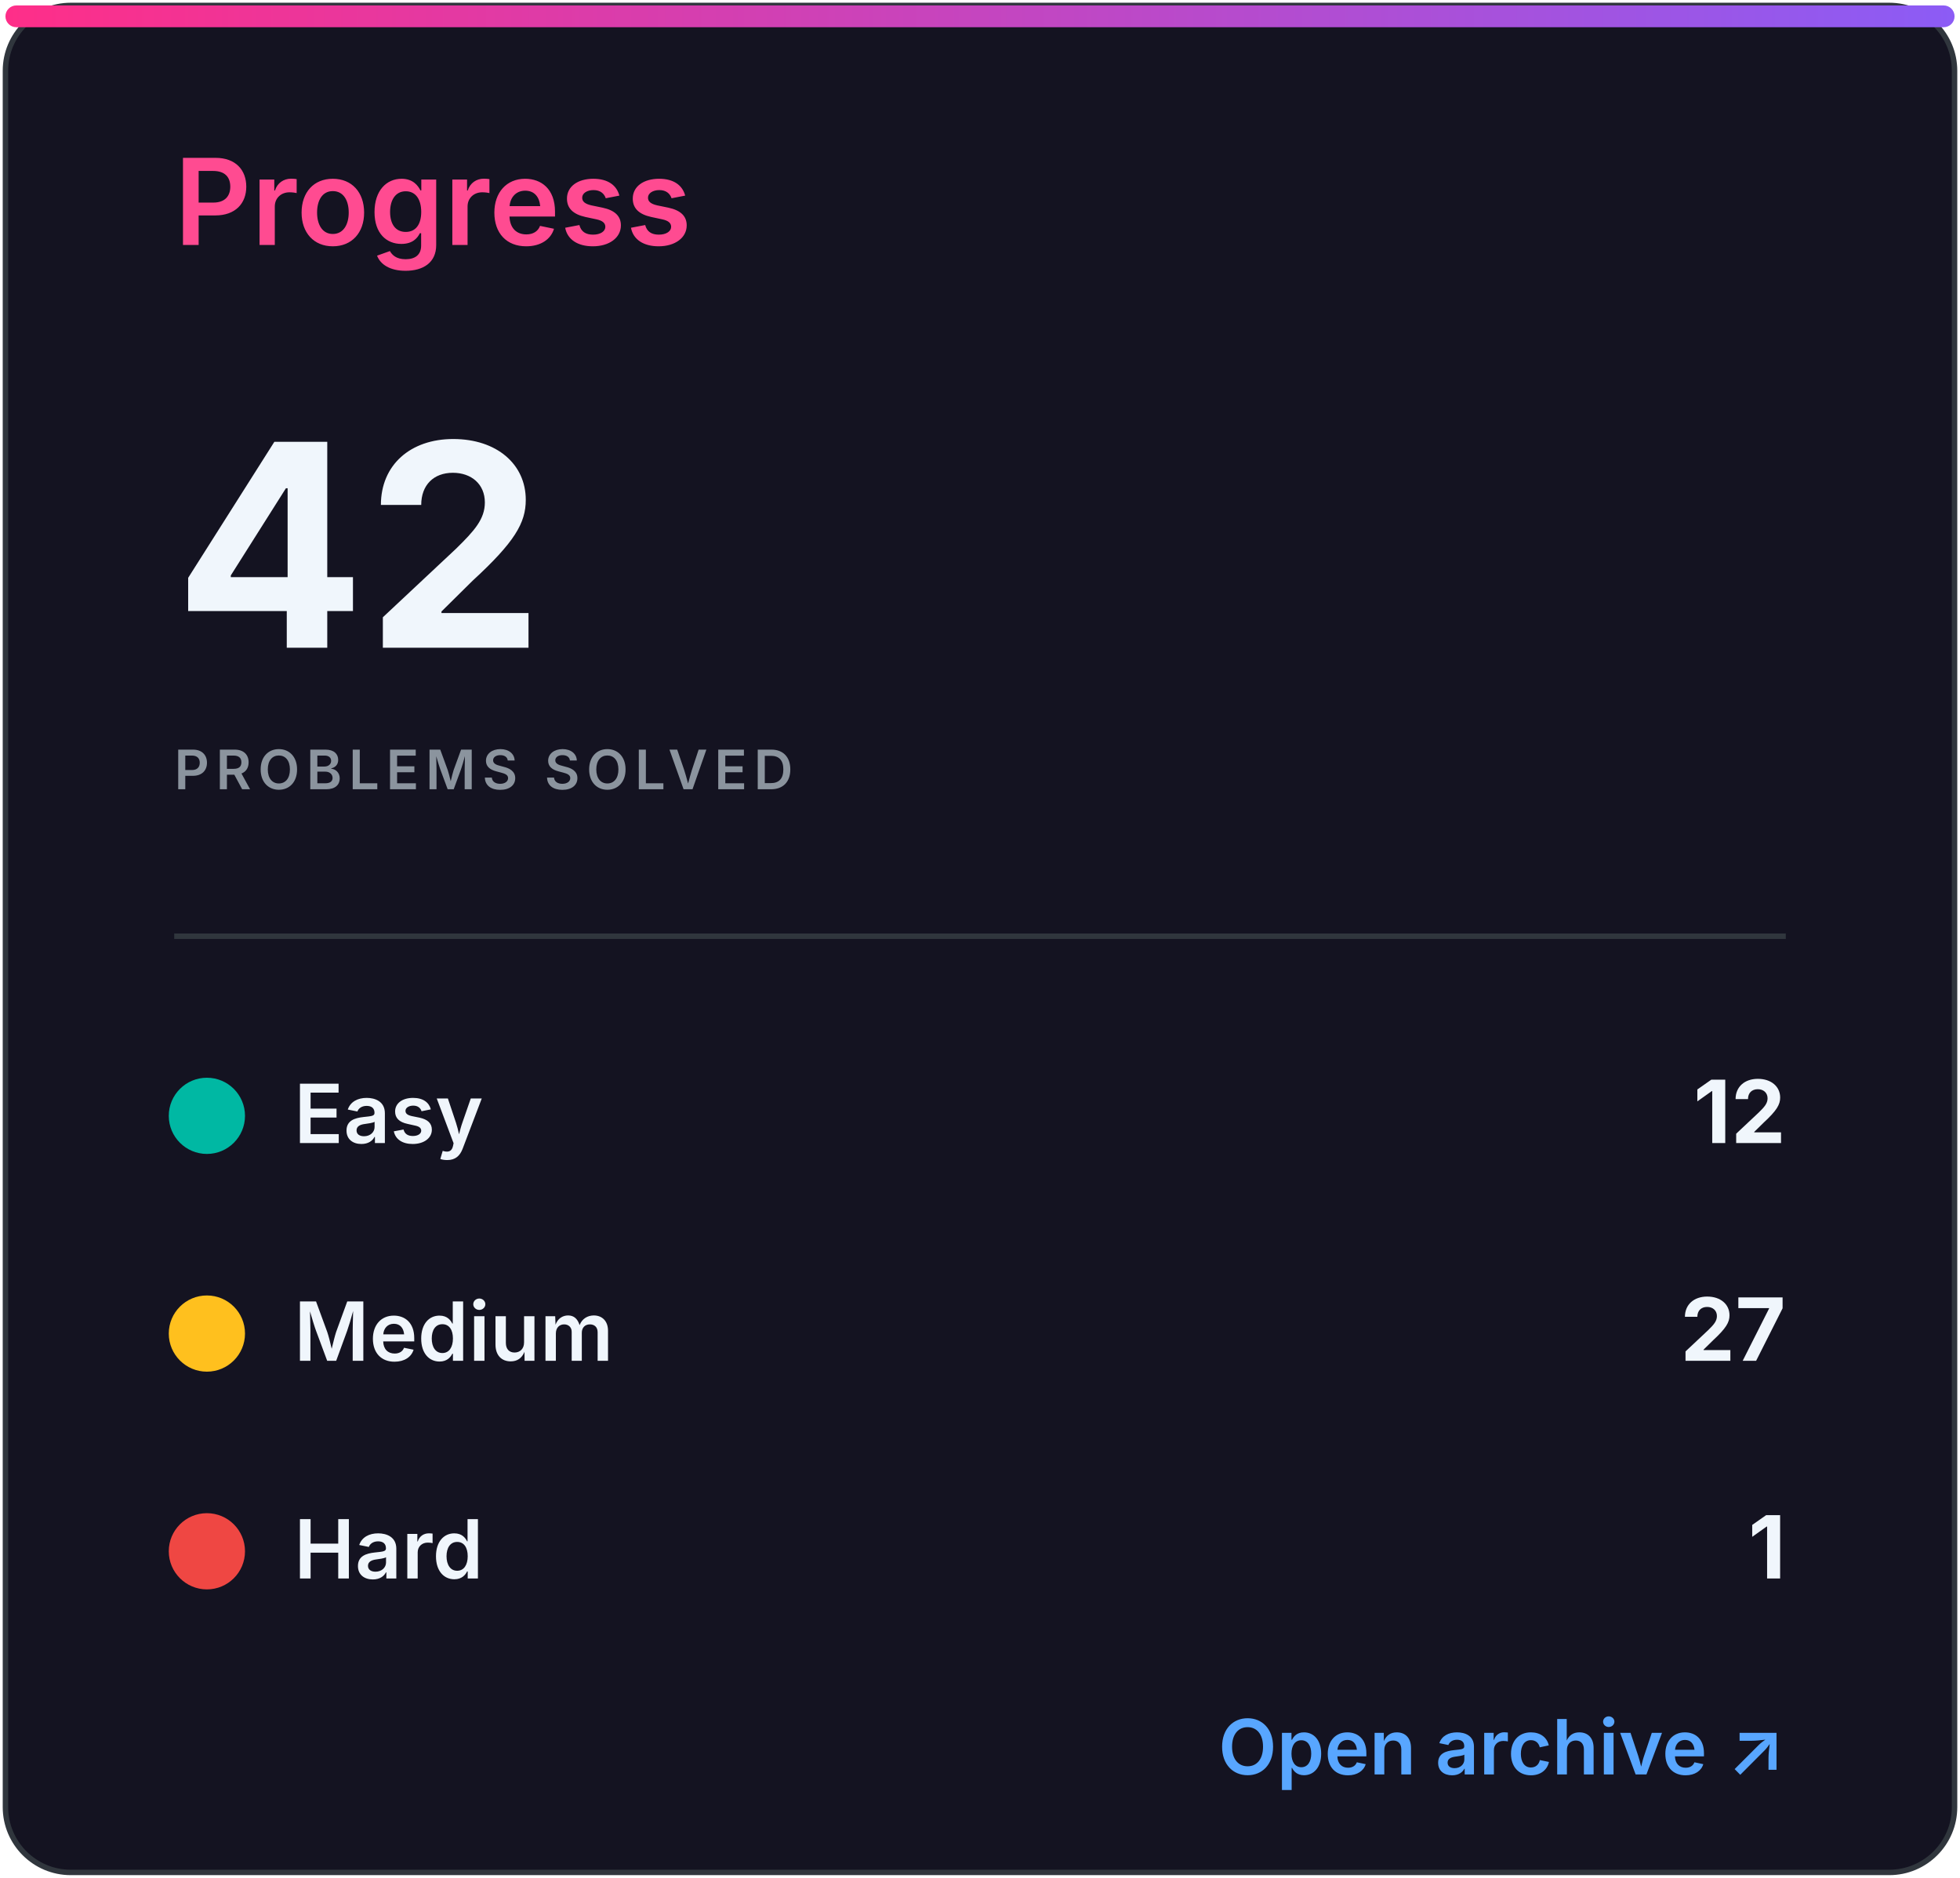
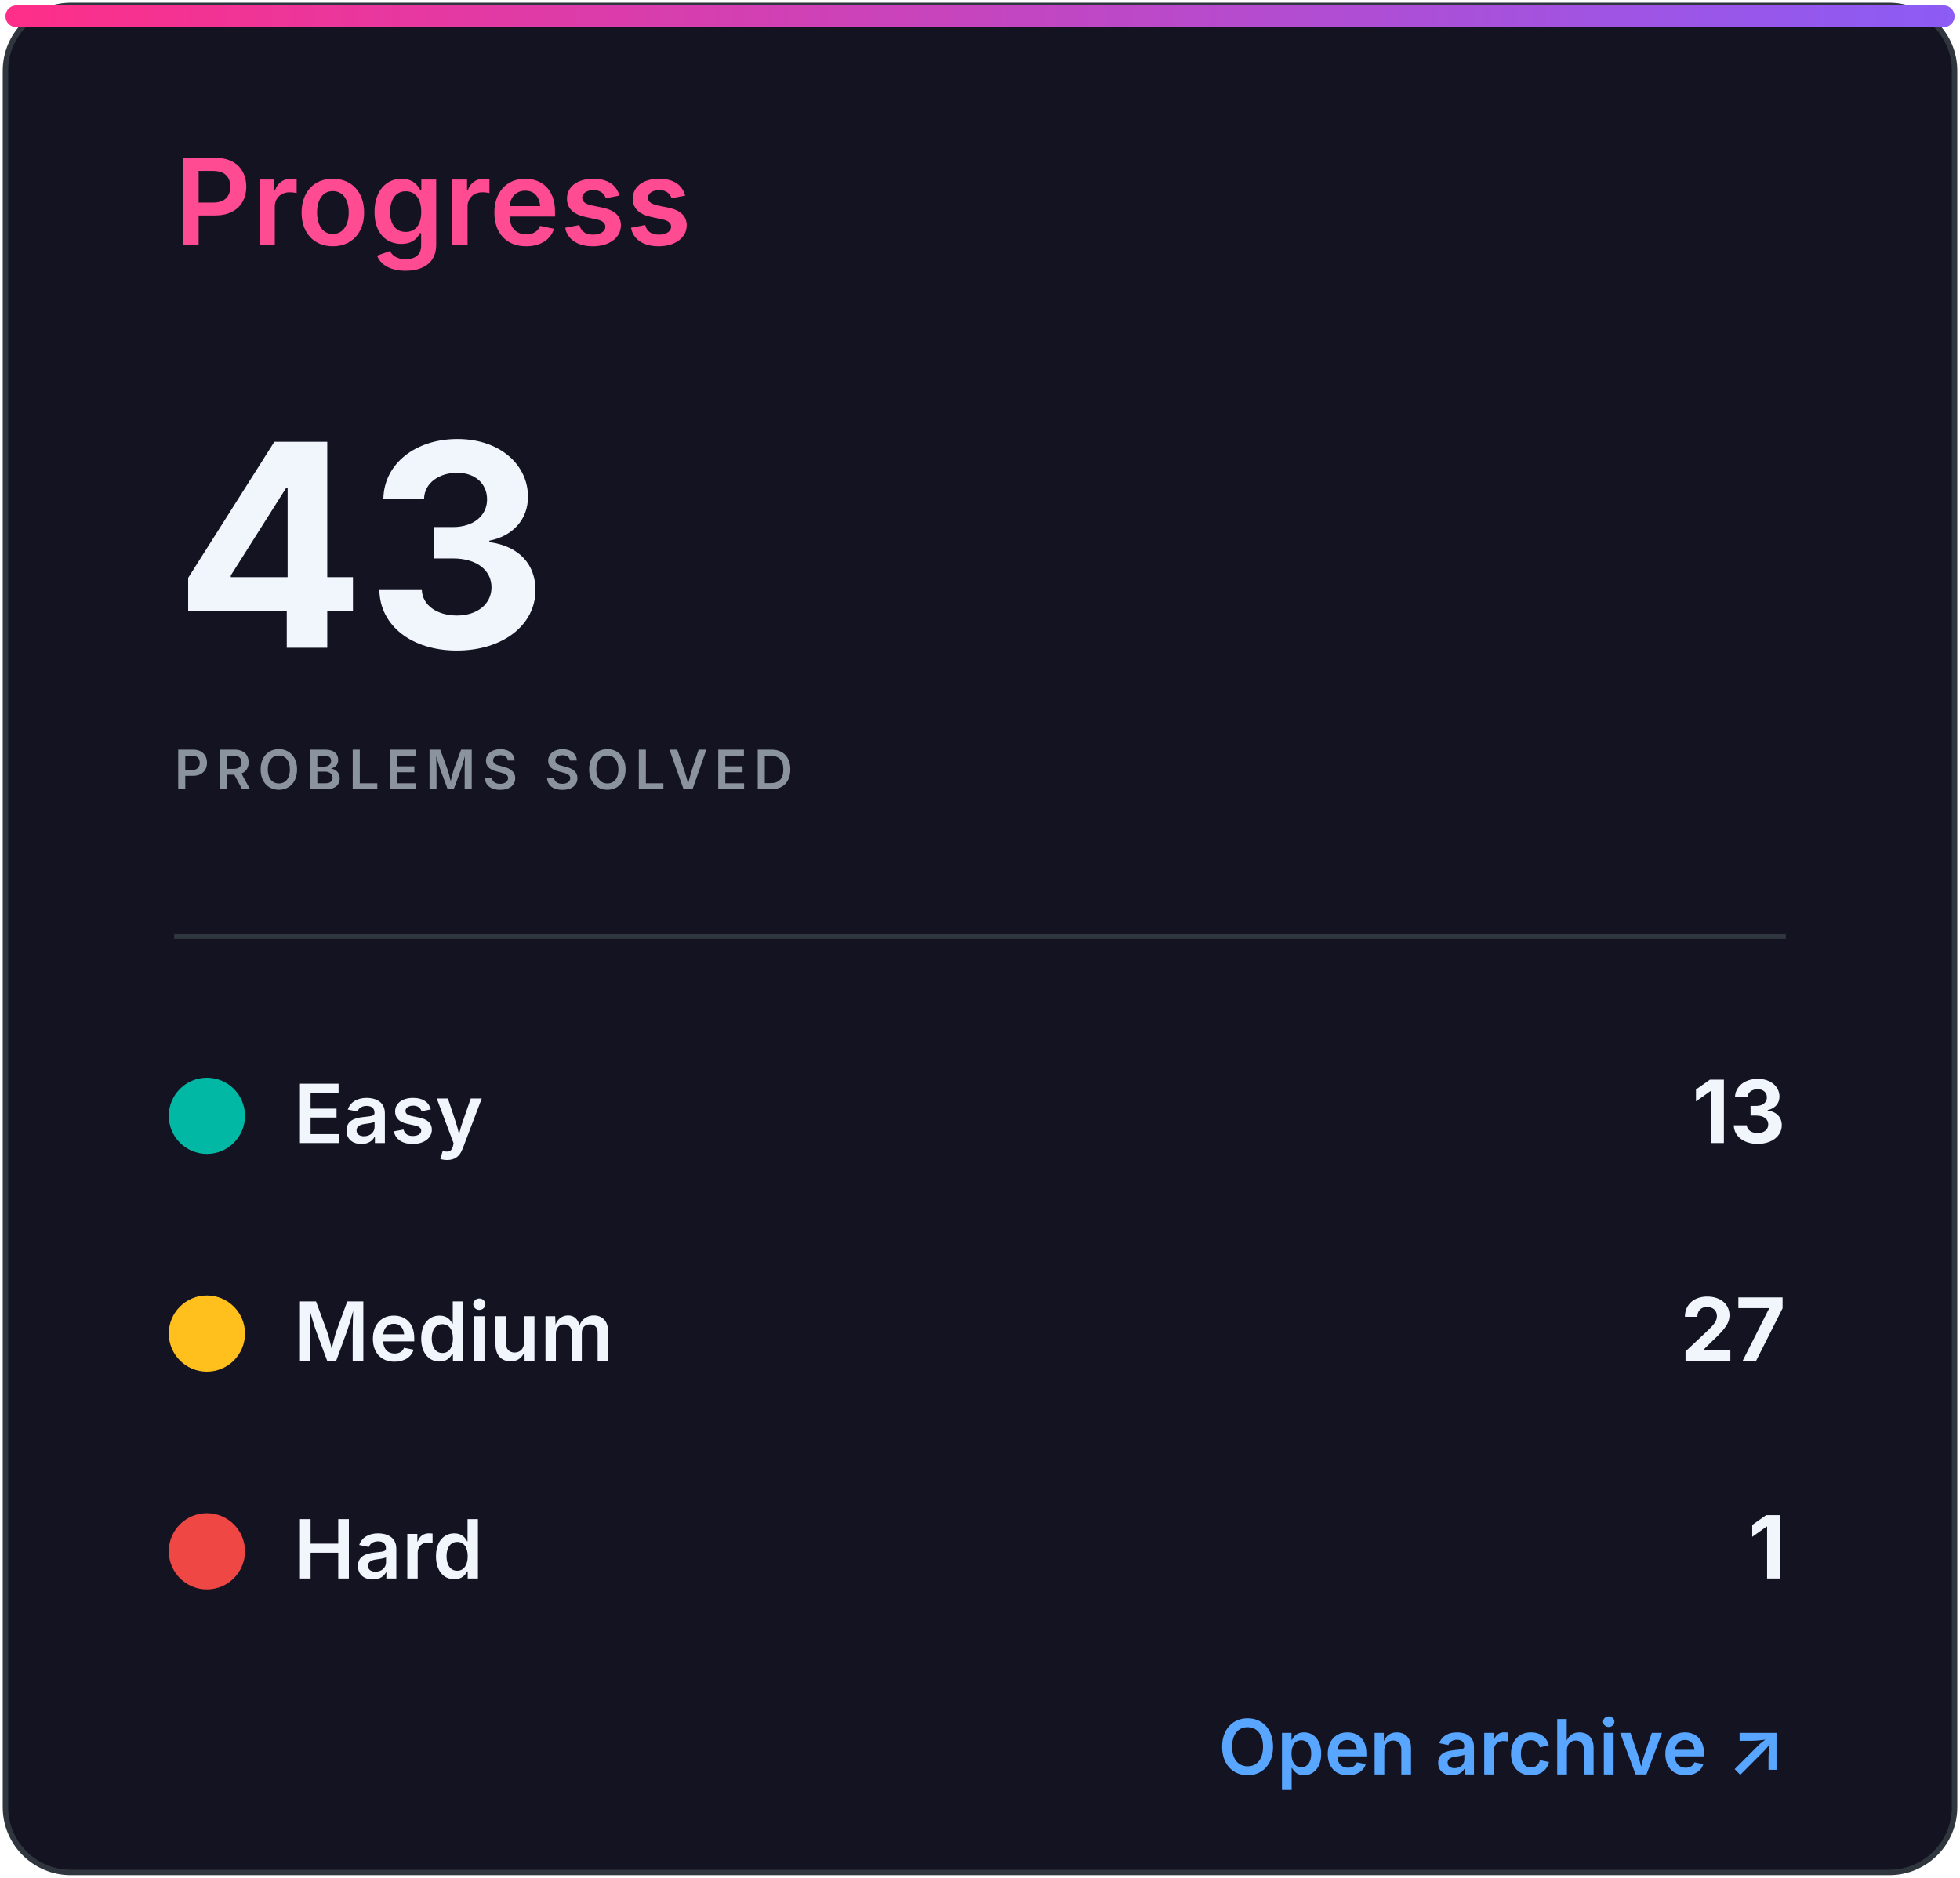
<svg xmlns="http://www.w3.org/2000/svg" width="360" height="345" viewBox="0 0 360 345" role="img" aria-labelledby="title desc">
  <defs>
    <linearGradient id="accent" x1="0" x2="1">
      <stop stop-color="#ff2e88" />
      <stop offset="1" stop-color="#8b5cf6" />
    </linearGradient>
    <clipPath id="bar">
      <rect x="32" y="82" width="296" height="8" rx="4" />
    </clipPath>
    <style>
.heading{font:600 22px -apple-system,BlinkMacSystemFont,'Segoe UI',sans-serif;fill:#ff4b91}
.eyebrow{font:600 10px -apple-system,BlinkMacSystemFont,'Segoe UI',sans-serif;letter-spacing:1.2px;fill:#8b949e}
.total{font:700 52px -apple-system,BlinkMacSystemFont,'Segoe UI',sans-serif;fill:#f0f6fc}
.metric{font:600 15px -apple-system,BlinkMacSystemFont,'Segoe UI',sans-serif;fill:#f0f6fc}
.count{font:700 16px -apple-system,BlinkMacSystemFont,'Segoe UI',sans-serif;fill:#f0f6fc}
.muted{font:500 13px -apple-system,BlinkMacSystemFont,'Segoe UI',sans-serif;fill:#8b949e}
.language{font:700 31px -apple-system,BlinkMacSystemFont,'Segoe UI',sans-serif;fill:#f0f6fc}
.link{font:600 14px -apple-system,BlinkMacSystemFont,'Segoe UI',sans-serif;fill:#58a6ff}
</style>
  </defs>
  <rect x="1" y="1" width="358" height="343" rx="12" fill="#141321" stroke="#30363d" />
  <rect x="1" y="1" width="358" height="4" rx="2" fill="url(#accent)" />
  <text x="32" y="45" class="heading">Progress</text>
-   <text x="32" y="119" class="total">42</text>
+   <text x="32" y="119" class="total">43</text>
  <text x="32" y="145" class="eyebrow">PROBLEMS SOLVED</text>
  <line x1="32" y1="172" x2="328" y2="172" stroke="#30363d" />
  <circle cx="38" cy="205" r="7" fill="#00b8a3" />
  <text x="54" y="210" class="metric">Easy</text>
-   <text x="328" y="210" class="count" text-anchor="end">12</text>
+   <text x="328" y="210" class="count" text-anchor="end">13</text>
  <circle cx="38" cy="245" r="7" fill="#ffc01e" />
  <text x="54" y="250" class="metric">Medium</text>
  <text x="328" y="250" class="count" text-anchor="end">27</text>
  <circle cx="38" cy="285" r="7" fill="#ef4743" />
  <text x="54" y="290" class="metric">Hard</text>
  <text x="328" y="290" class="count" text-anchor="end">1</text>
  <text x="328" y="326" class="link" text-anchor="end">Open archive ↗</text>
</svg>
